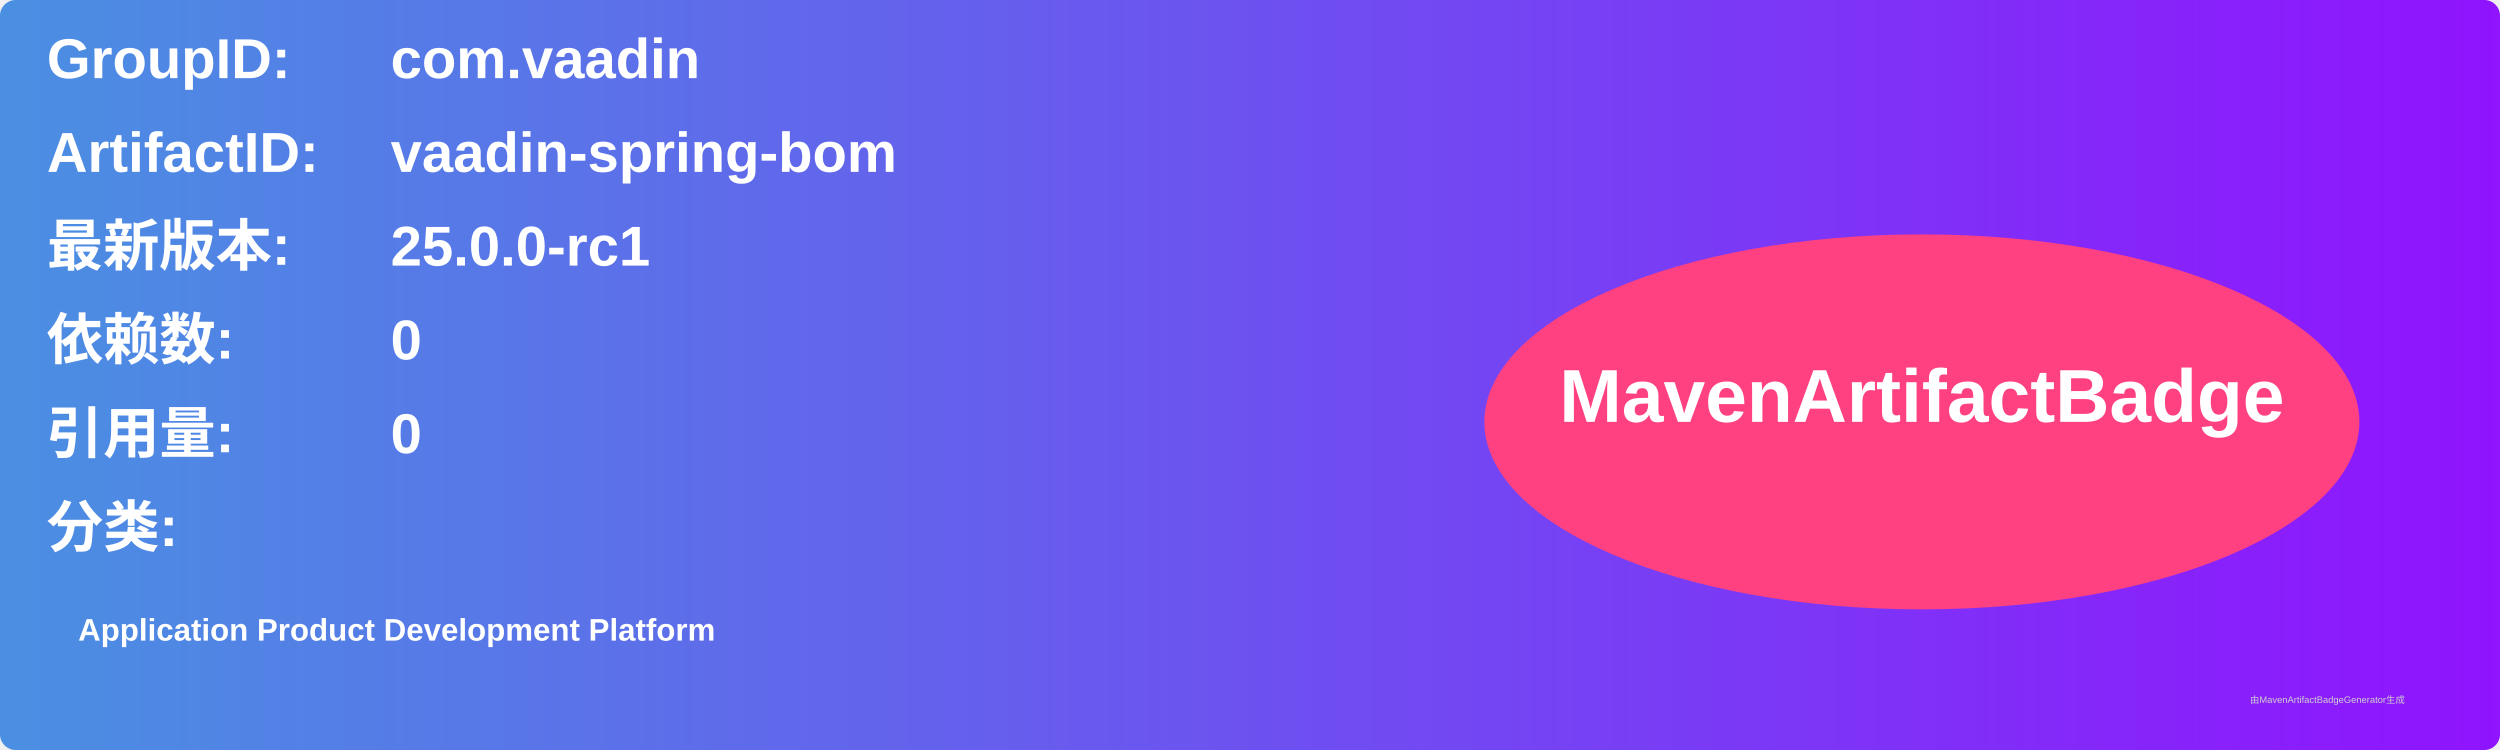
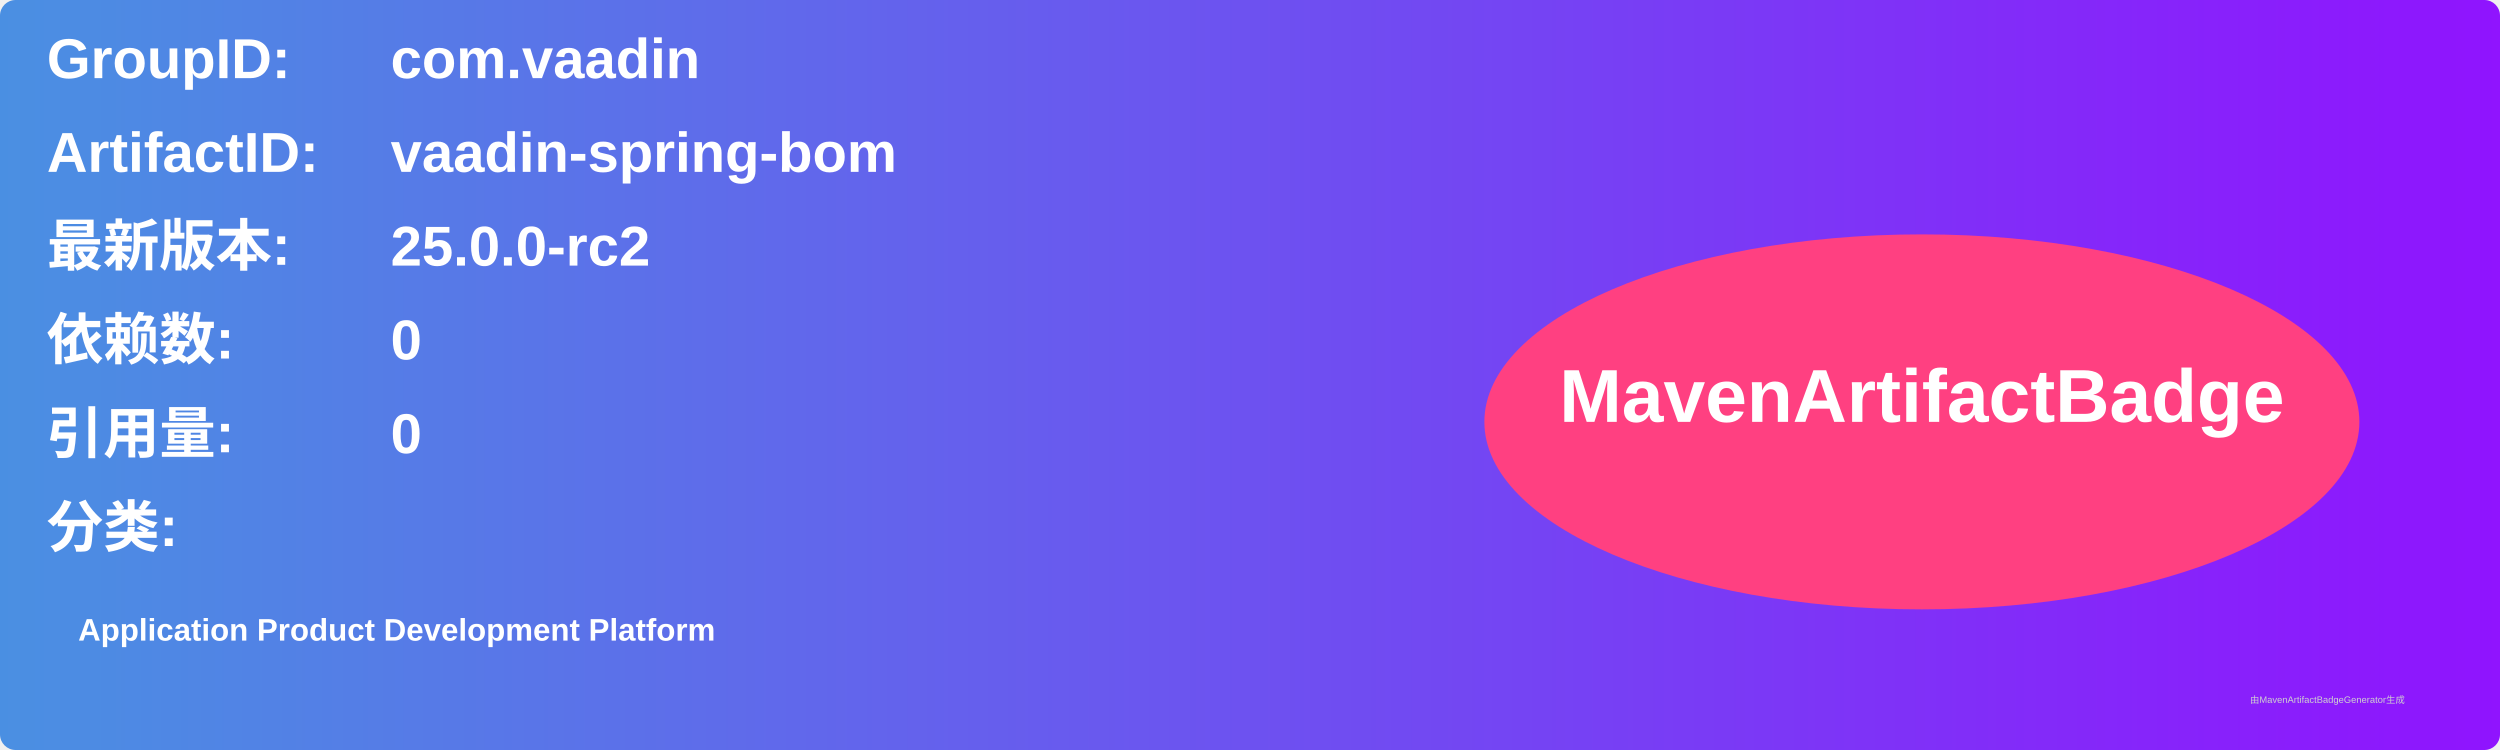
<svg xmlns="http://www.w3.org/2000/svg" width="800" height="240" viewBox="0 0 800 240">
  <linearGradient id="grad" x1="0%" y1="0%" x2="100%" y2="0%">
    <stop offset="0%" stop-color="#4a90e2" />
    <stop offset="100%" stop-color="#9013fe" />
  </linearGradient>
  <rect width="100%" height="100%" rx="5" ry="5" fill="url(#grad)" />
  <g transform="translate(15, 15)">
    <text x="0" y="10" font-family="Arial" font-size="18" fill="white" font-weight="bold" width="260">GroupID:</text>
    <text x="110" y="10" font-family="Arial" font-size="18" fill="white" font-weight="bold" width="460">com.vaadin</text>
    <text x="0" y="40" font-family="Arial" font-size="18" fill="white" font-weight="bold" width="260">ArtifactID:</text>
    <text x="110" y="40" font-family="Arial" font-size="18" fill="white" font-weight="bold" width="460">vaadin-spring-bom</text>
    <text x="0" y="70" font-family="Arial" font-size="18" fill="white" font-weight="bold">最新版本:</text>
    <text x="110" y="70" font-family="Arial" font-size="18" fill="white" font-weight="bold">
-       <tspan font-weight="bold">25.0.0-rc1</tspan>
+       <tspan font-weight="bold">25.0.0-rc2</tspan>
    </text>
    <text x="0" y="100" font-family="Arial" font-size="18" fill="white" font-weight="bold">依赖数: </text>
    <text x="110" y="100" font-family="Arial" font-size="18" fill="white">
      <tspan font-weight="bold">0</tspan>
    </text>
    <text x="0" y="130" font-family="Arial" font-size="18" fill="white" font-weight="bold">引用量: </text>
    <text x="110" y="130" font-family="Arial" font-size="18" fill="white">
      <tspan font-weight="bold">0</tspan>
    </text>
    <text x="0" y="160" font-family="Arial" font-size="18" fill="white" font-weight="bold">分类:</text>
    <text x="10" y="190" font-family="Arial" font-size="10" fill="white">
      <tspan font-weight="bold">Application Product Development Platform</tspan>
    </text>
    <ellipse cx="600" cy="120" rx="140" ry="60" fill="#ff4081" />
    <text x="600" y="120" text-anchor="middle" font-family="Arial" font-size="24" fill="white" font-weight="bold">MavenArtifactBadge</text>
  </g>
  <text x="720" y="225" font-family="Arial" font-size="3" fill="#d0d0d0">由MavenArtifactBadgeGenerator生成</text>
</svg>
